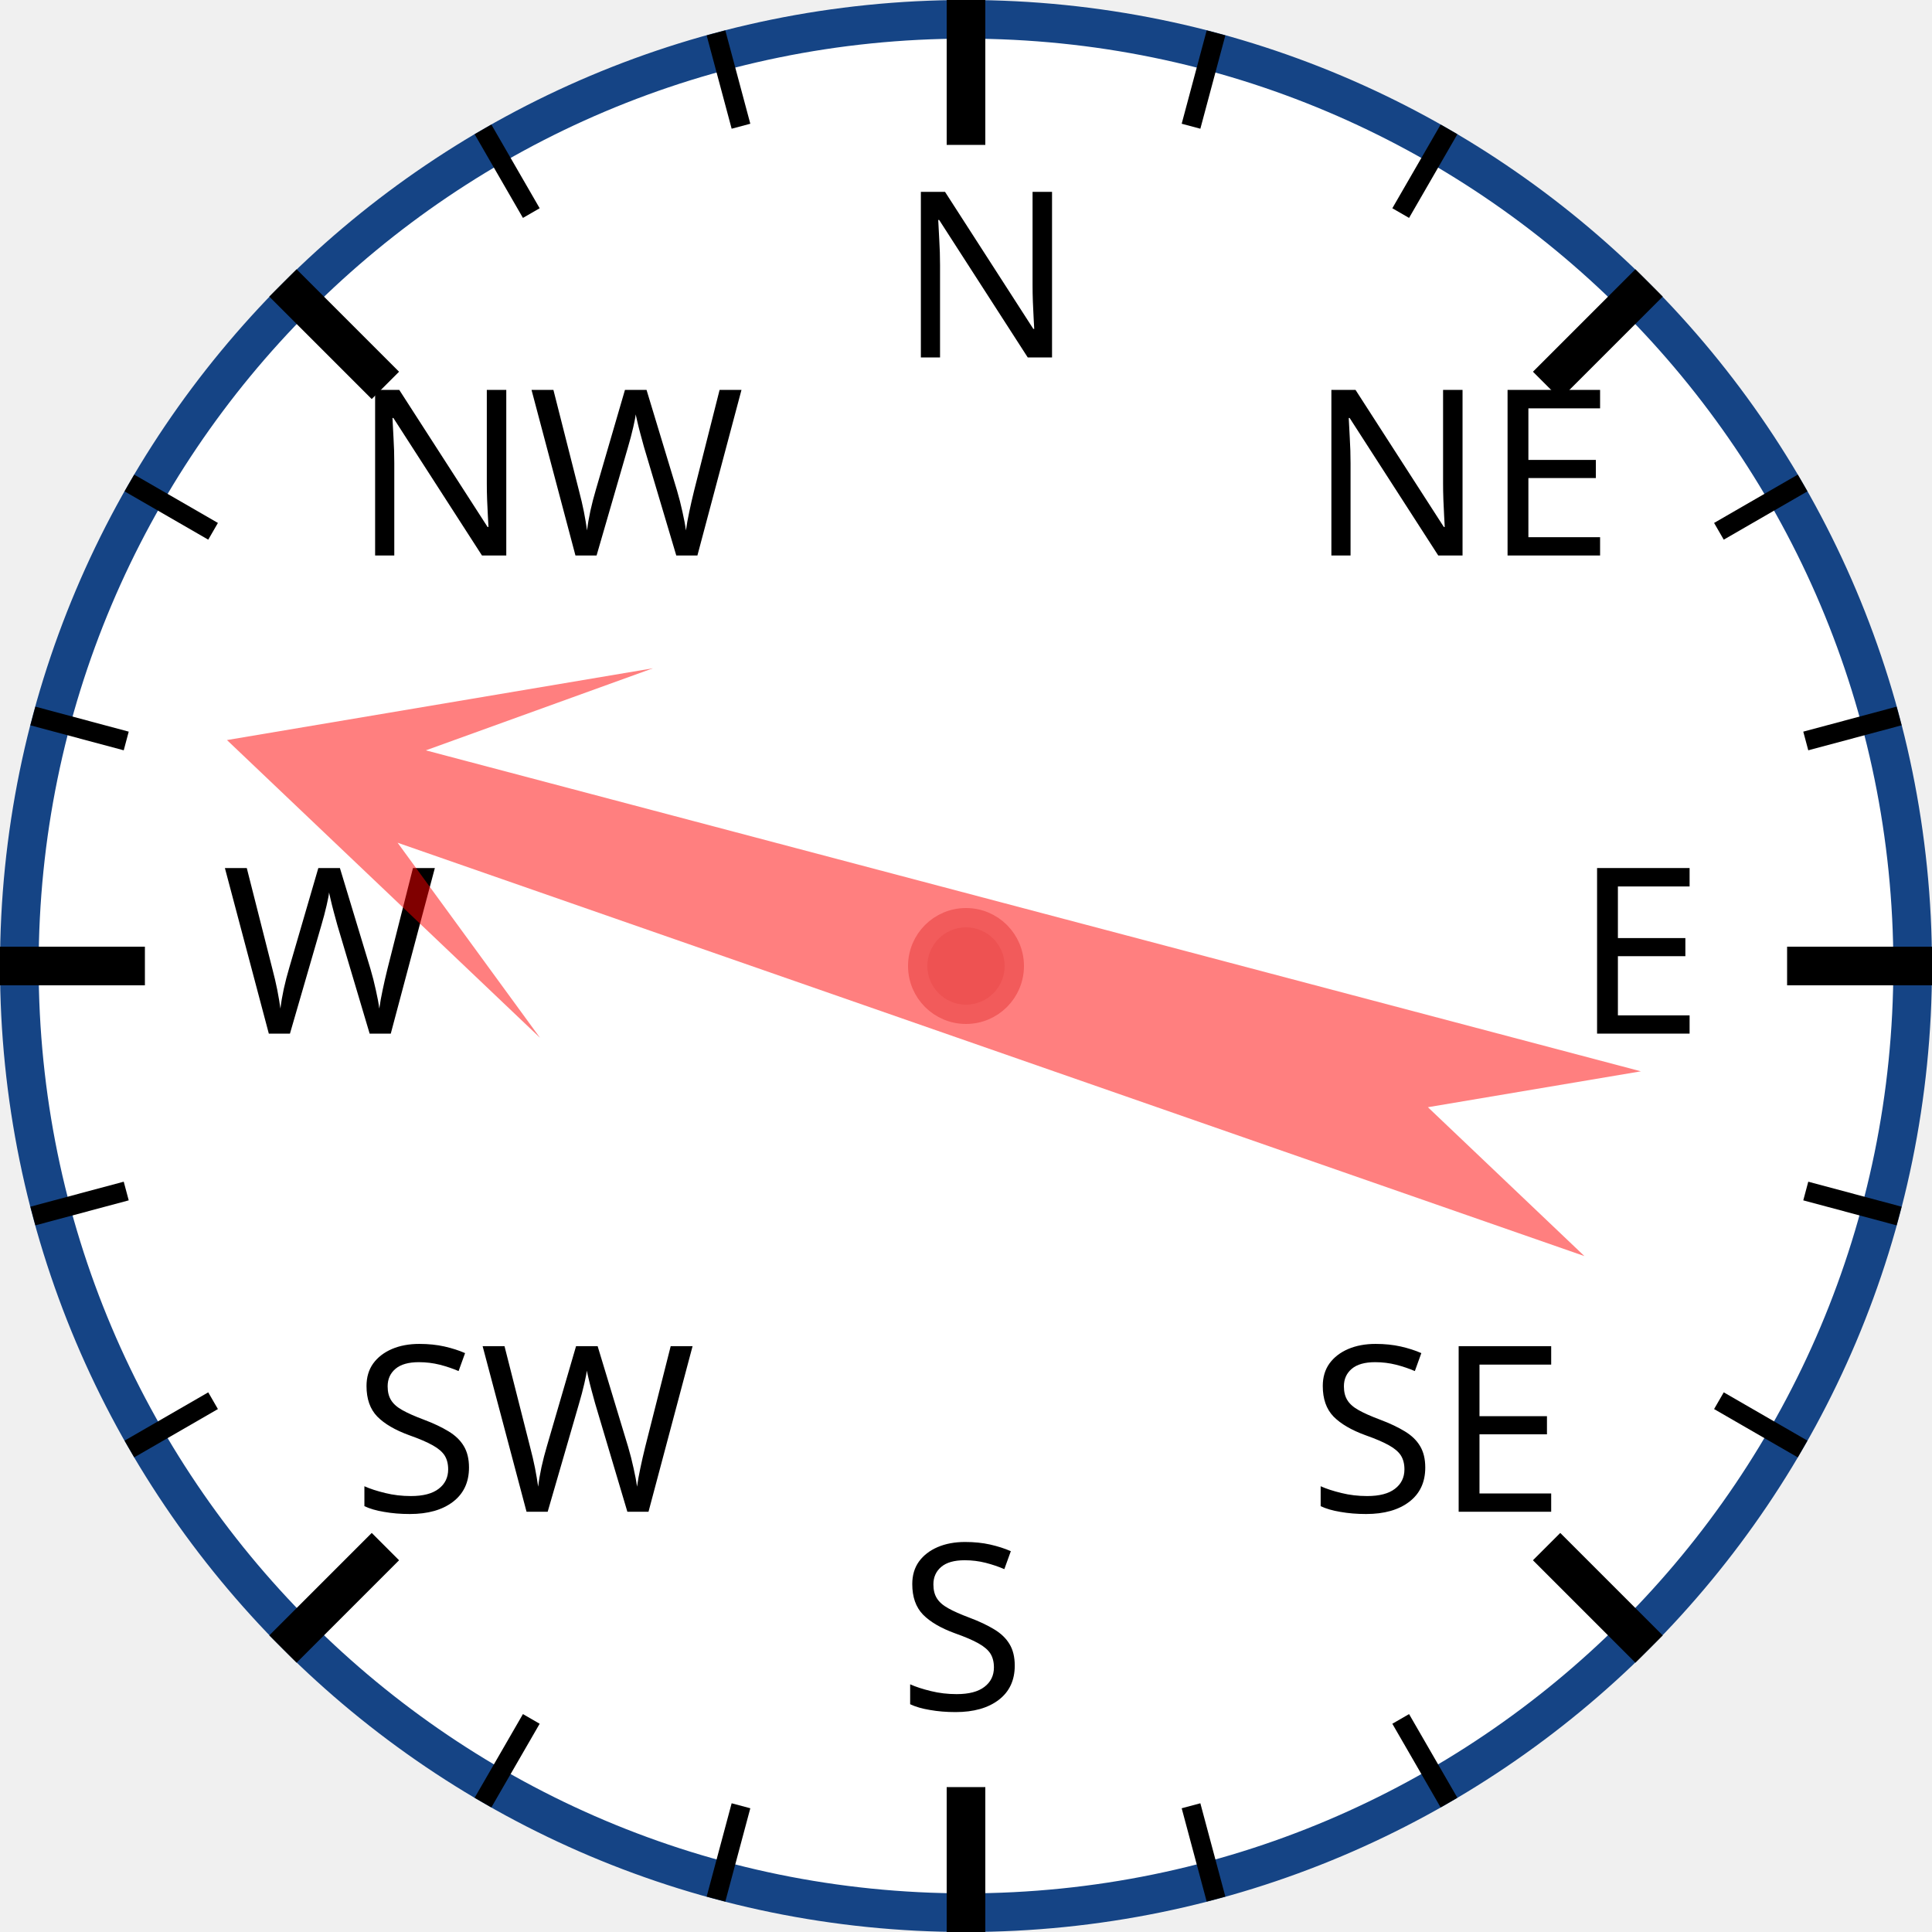
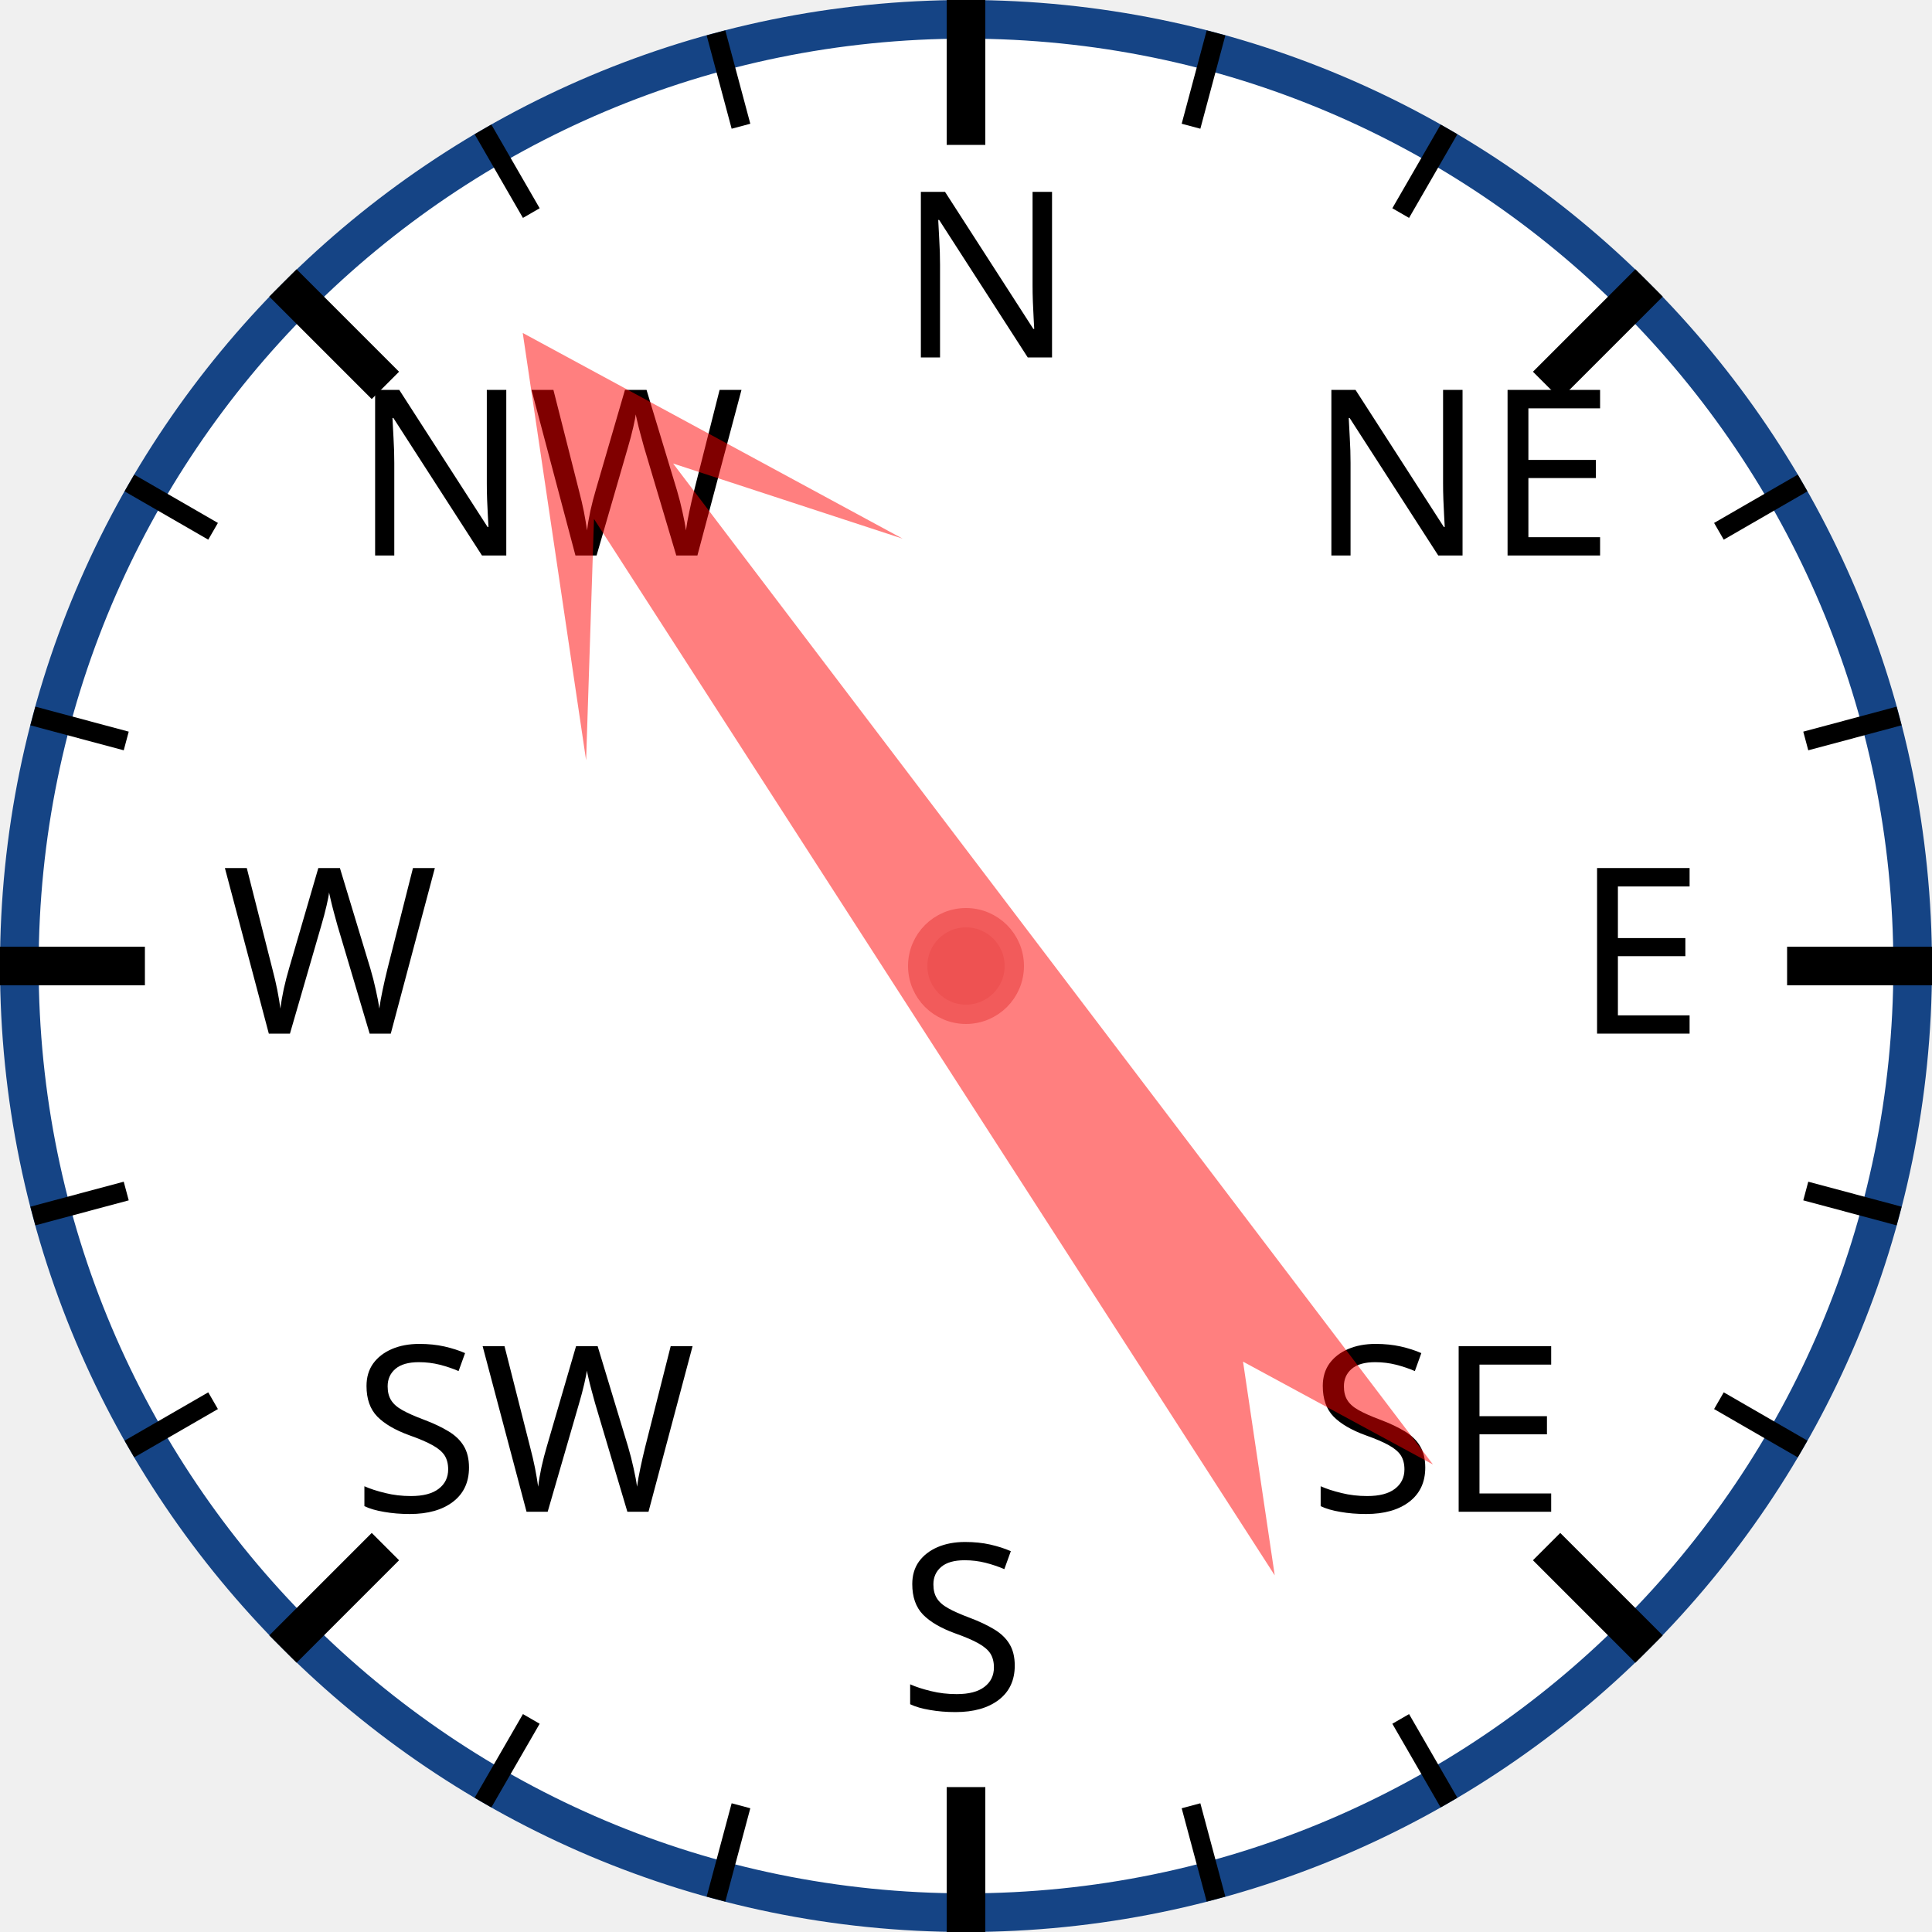
<svg xmlns="http://www.w3.org/2000/svg" width="120px" height="120px" viewBox="0 0 200 200">
  <circle cx="100" cy="100" r="98" style="fill: white; stroke: #154485; stroke-width: 4;" />
  <text x="93.0" y="37.0" style="font-family: sans-serif; font-size: 18pt;">N</text>
  <line x1="100.0" y1="0.0" x2="100.0" y2="15.0" style="stroke: black; stroke-width: 4;" />
  <line x1="74.118" y1="3.407" x2="76.706" y2="13.067" style="stroke: black; stroke-width: 2;" />
  <line x1="50" y1="13.397" x2="55" y2="22.058" style="stroke: black; stroke-width: 2;" />
  <text x="36.503" y="57.503" style="font-family: sans-serif; font-size: 18pt;">NW</text>
  <line x1="29.289" y1="29.289" x2="39.896" y2="39.896" style="stroke: black; stroke-width: 4;" />
  <line x1="13.397" y1="50" x2="22.058" y2="55" style="stroke: black; stroke-width: 2;" />
  <line x1="3.407" y1="74.118" x2="13.067" y2="76.706" style="stroke: black; stroke-width: 2;" />
  <text x="23.0" y="107.0" style="font-family: sans-serif; font-size: 18pt;">W</text>
  <line x1="0.0" y1="100.0" x2="15.0" y2="100.0" style="stroke: black; stroke-width: 4;" />
  <line x1="3.407" y1="125.882" x2="13.067" y2="123.294" style="stroke: black; stroke-width: 2;" />
  <line x1="13.397" y1="150" x2="22.058" y2="145" style="stroke: black; stroke-width: 2;" />
  <text x="36.503" y="156.497" style="font-family: sans-serif; font-size: 18pt;">SW</text>
  <line x1="29.289" y1="170.711" x2="39.896" y2="160.104" style="stroke: black; stroke-width: 4;" />
  <line x1="50" y1="186.603" x2="55" y2="177.942" style="stroke: black; stroke-width: 2;" />
  <line x1="74.118" y1="196.593" x2="76.706" y2="186.933" style="stroke: black; stroke-width: 2;" />
  <text x="93" y="177.0" style="font-family: sans-serif; font-size: 18pt;">S</text>
  <line x1="100" y1="200.0" x2="100" y2="185.0" style="stroke: black; stroke-width: 4;" />
  <line x1="125.882" y1="196.593" x2="123.294" y2="186.933" style="stroke: black; stroke-width: 2;" />
  <line x1="150.0" y1="186.603" x2="145.0" y2="177.942" style="stroke: black; stroke-width: 2;" />
  <text x="135.497" y="156.497" style="font-family: sans-serif; font-size: 18pt;">SE</text>
  <line x1="170.711" y1="170.711" x2="160.104" y2="160.104" style="stroke: black; stroke-width: 4;" />
  <line x1="186.603" y1="150" x2="177.942" y2="145" style="stroke: black; stroke-width: 2;" />
  <line x1="196.593" y1="125.882" x2="186.933" y2="123.294" style="stroke: black; stroke-width: 2;" />
  <text x="163.0" y="107" style="font-family: sans-serif; font-size: 18pt;">E</text>
  <line x1="200.0" y1="100" x2="185.0" y2="100" style="stroke: black; stroke-width: 4;" />
  <line x1="196.593" y1="74.118" x2="186.933" y2="76.706" style="stroke: black; stroke-width: 2;" />
  <line x1="186.603" y1="50" x2="177.942" y2="55" style="stroke: black; stroke-width: 2;" />
  <text x="135.497" y="57.503" style="font-family: sans-serif; font-size: 18pt;">NE</text>
  <line x1="170.711" y1="29.289" x2="160.104" y2="39.896" style="stroke: black; stroke-width: 4;" />
  <line x1="150" y1="13.397" x2="145" y2="22.058" style="stroke: black; stroke-width: 2;" />
  <line x1="125.882" y1="3.407" x2="123.294" y2="13.067" style="stroke: black; stroke-width: 2;" />
-   <polygon points="100 20 120 60 105 40 110 170 100 150 90 170 95 40 80 60" style="fill: red; fill-opacity: 0.5;" transform="rotate(287,100,100)" />
+   <polygon points="100 20 120 60 105 40 110 170 100 150 90 170 95 40 80 60" style="fill: red; fill-opacity: 0.5;" transform="rotate(325,100,100)" />
  <circle cx="100" cy="100" r="5" style="fill: #EE5252; stroke: #F25B5B; stroke-width: 2;" />
</svg>
